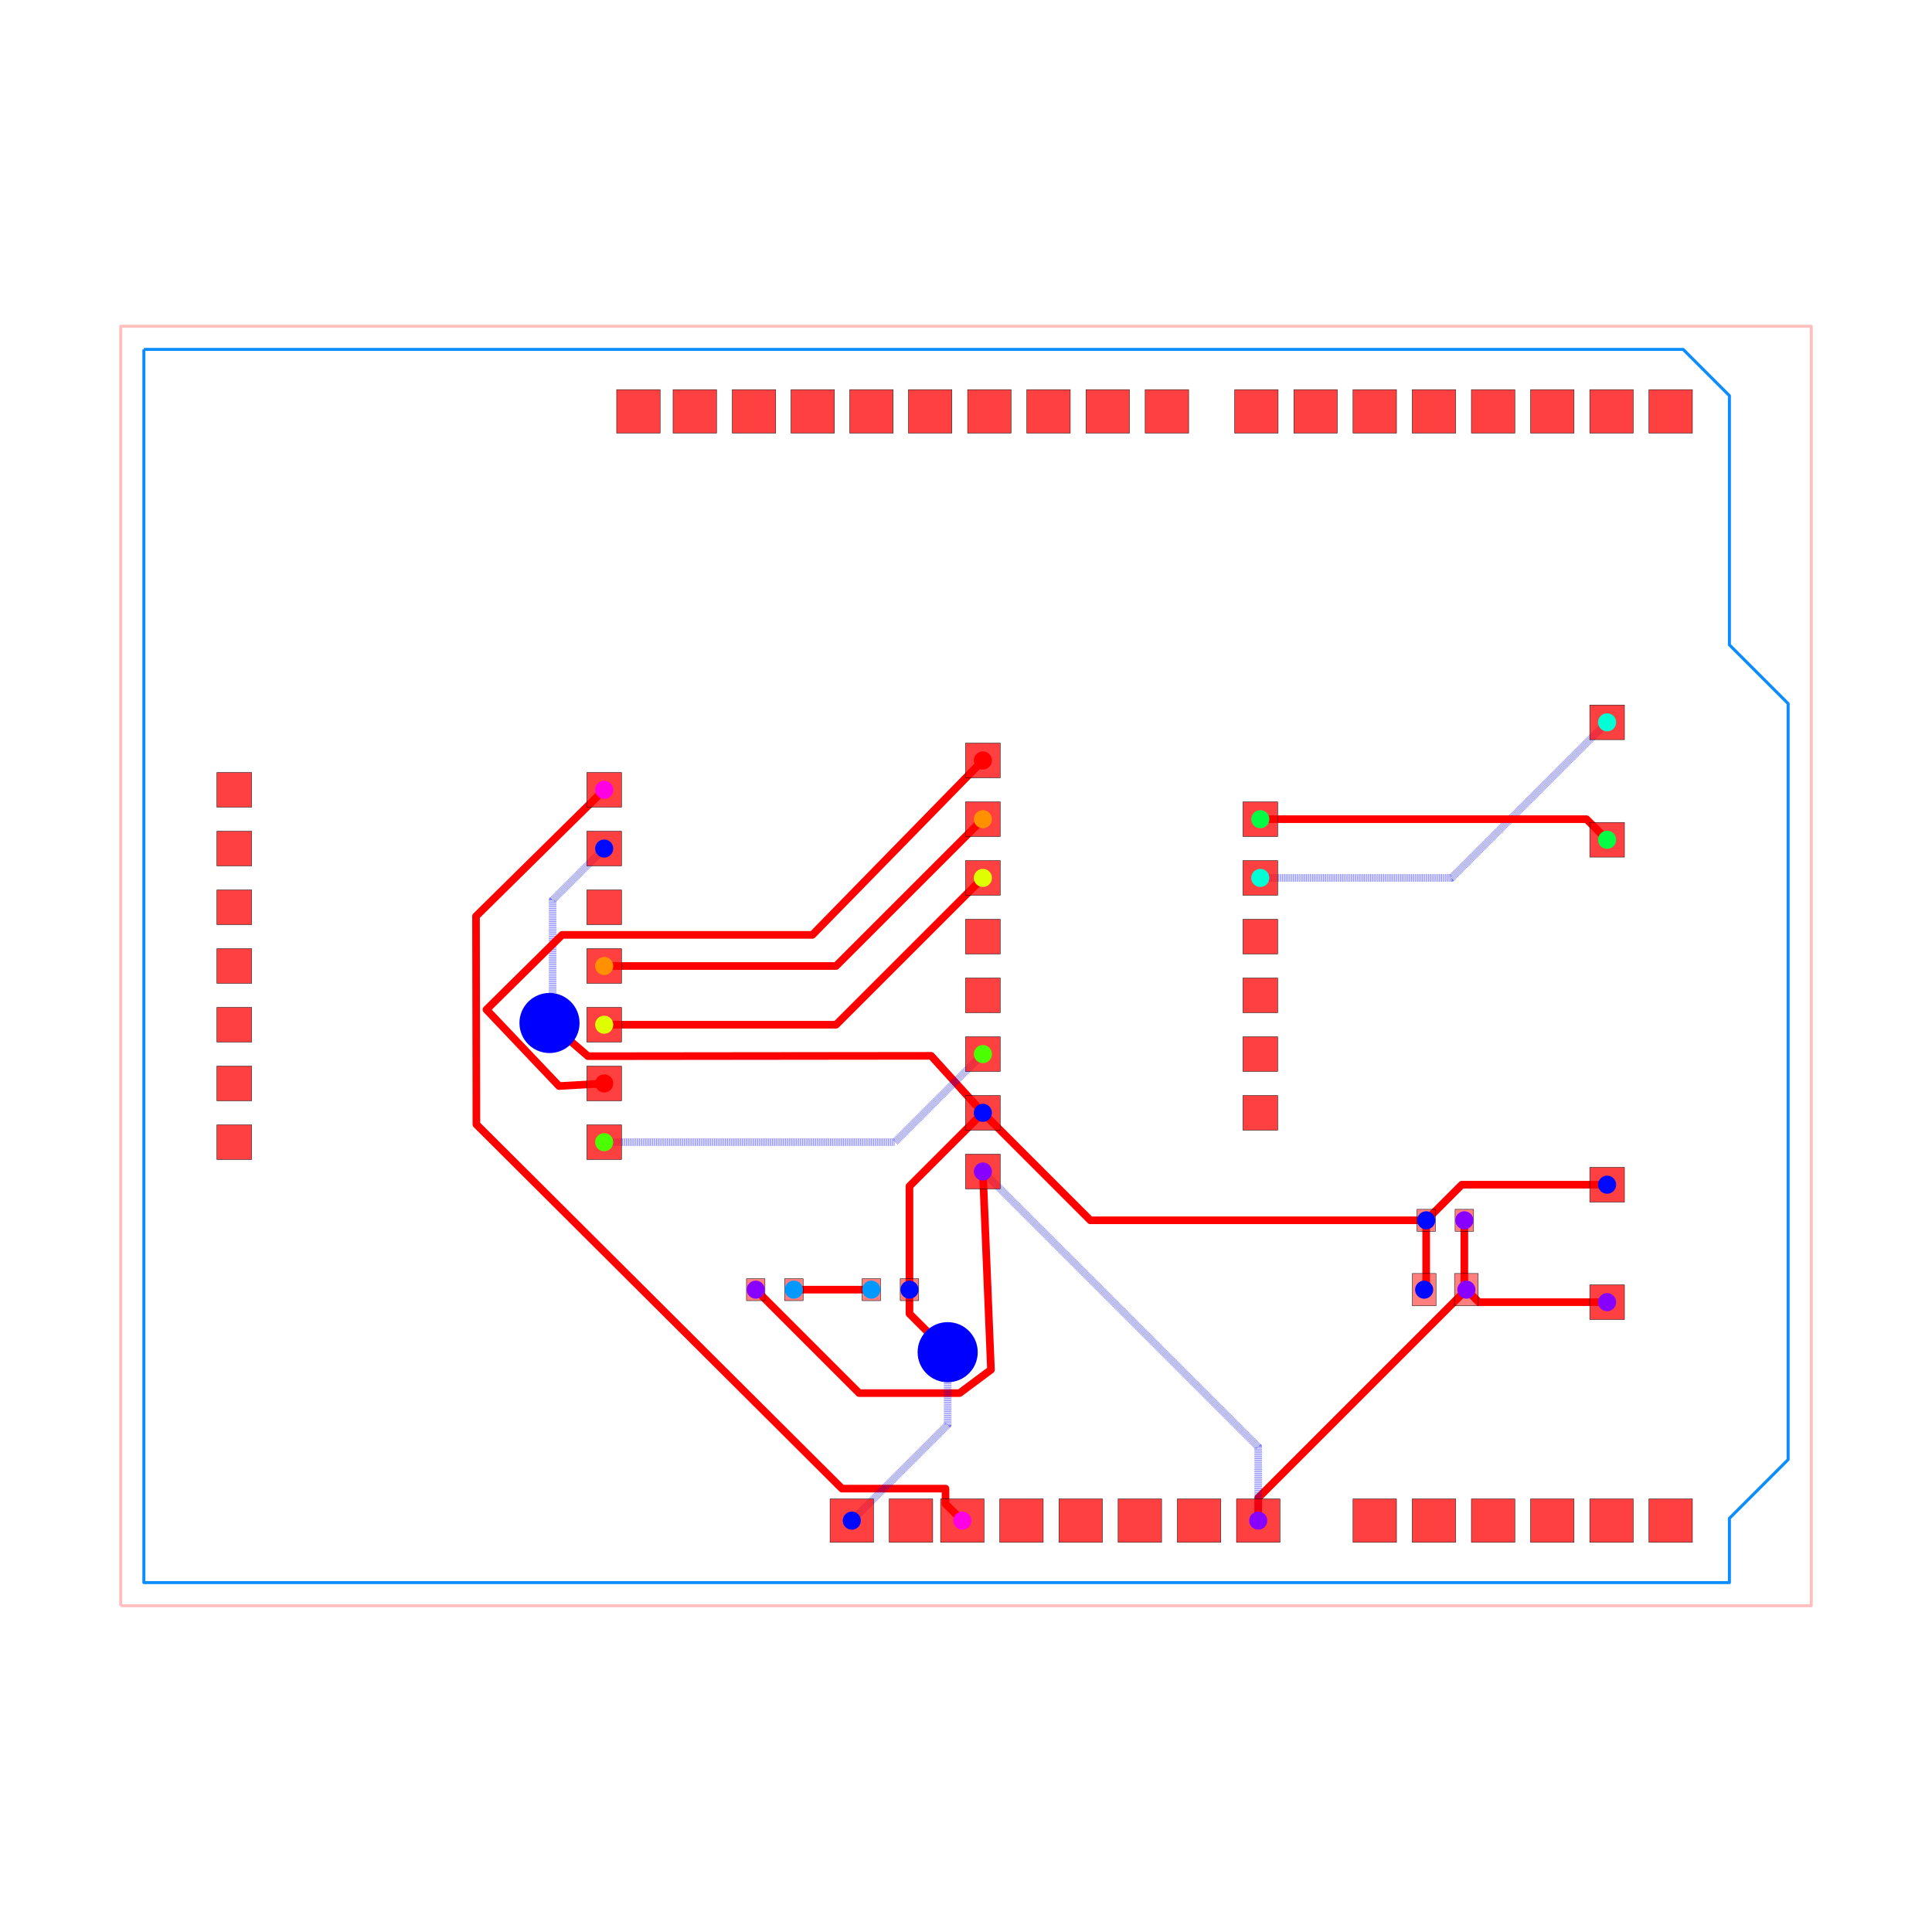
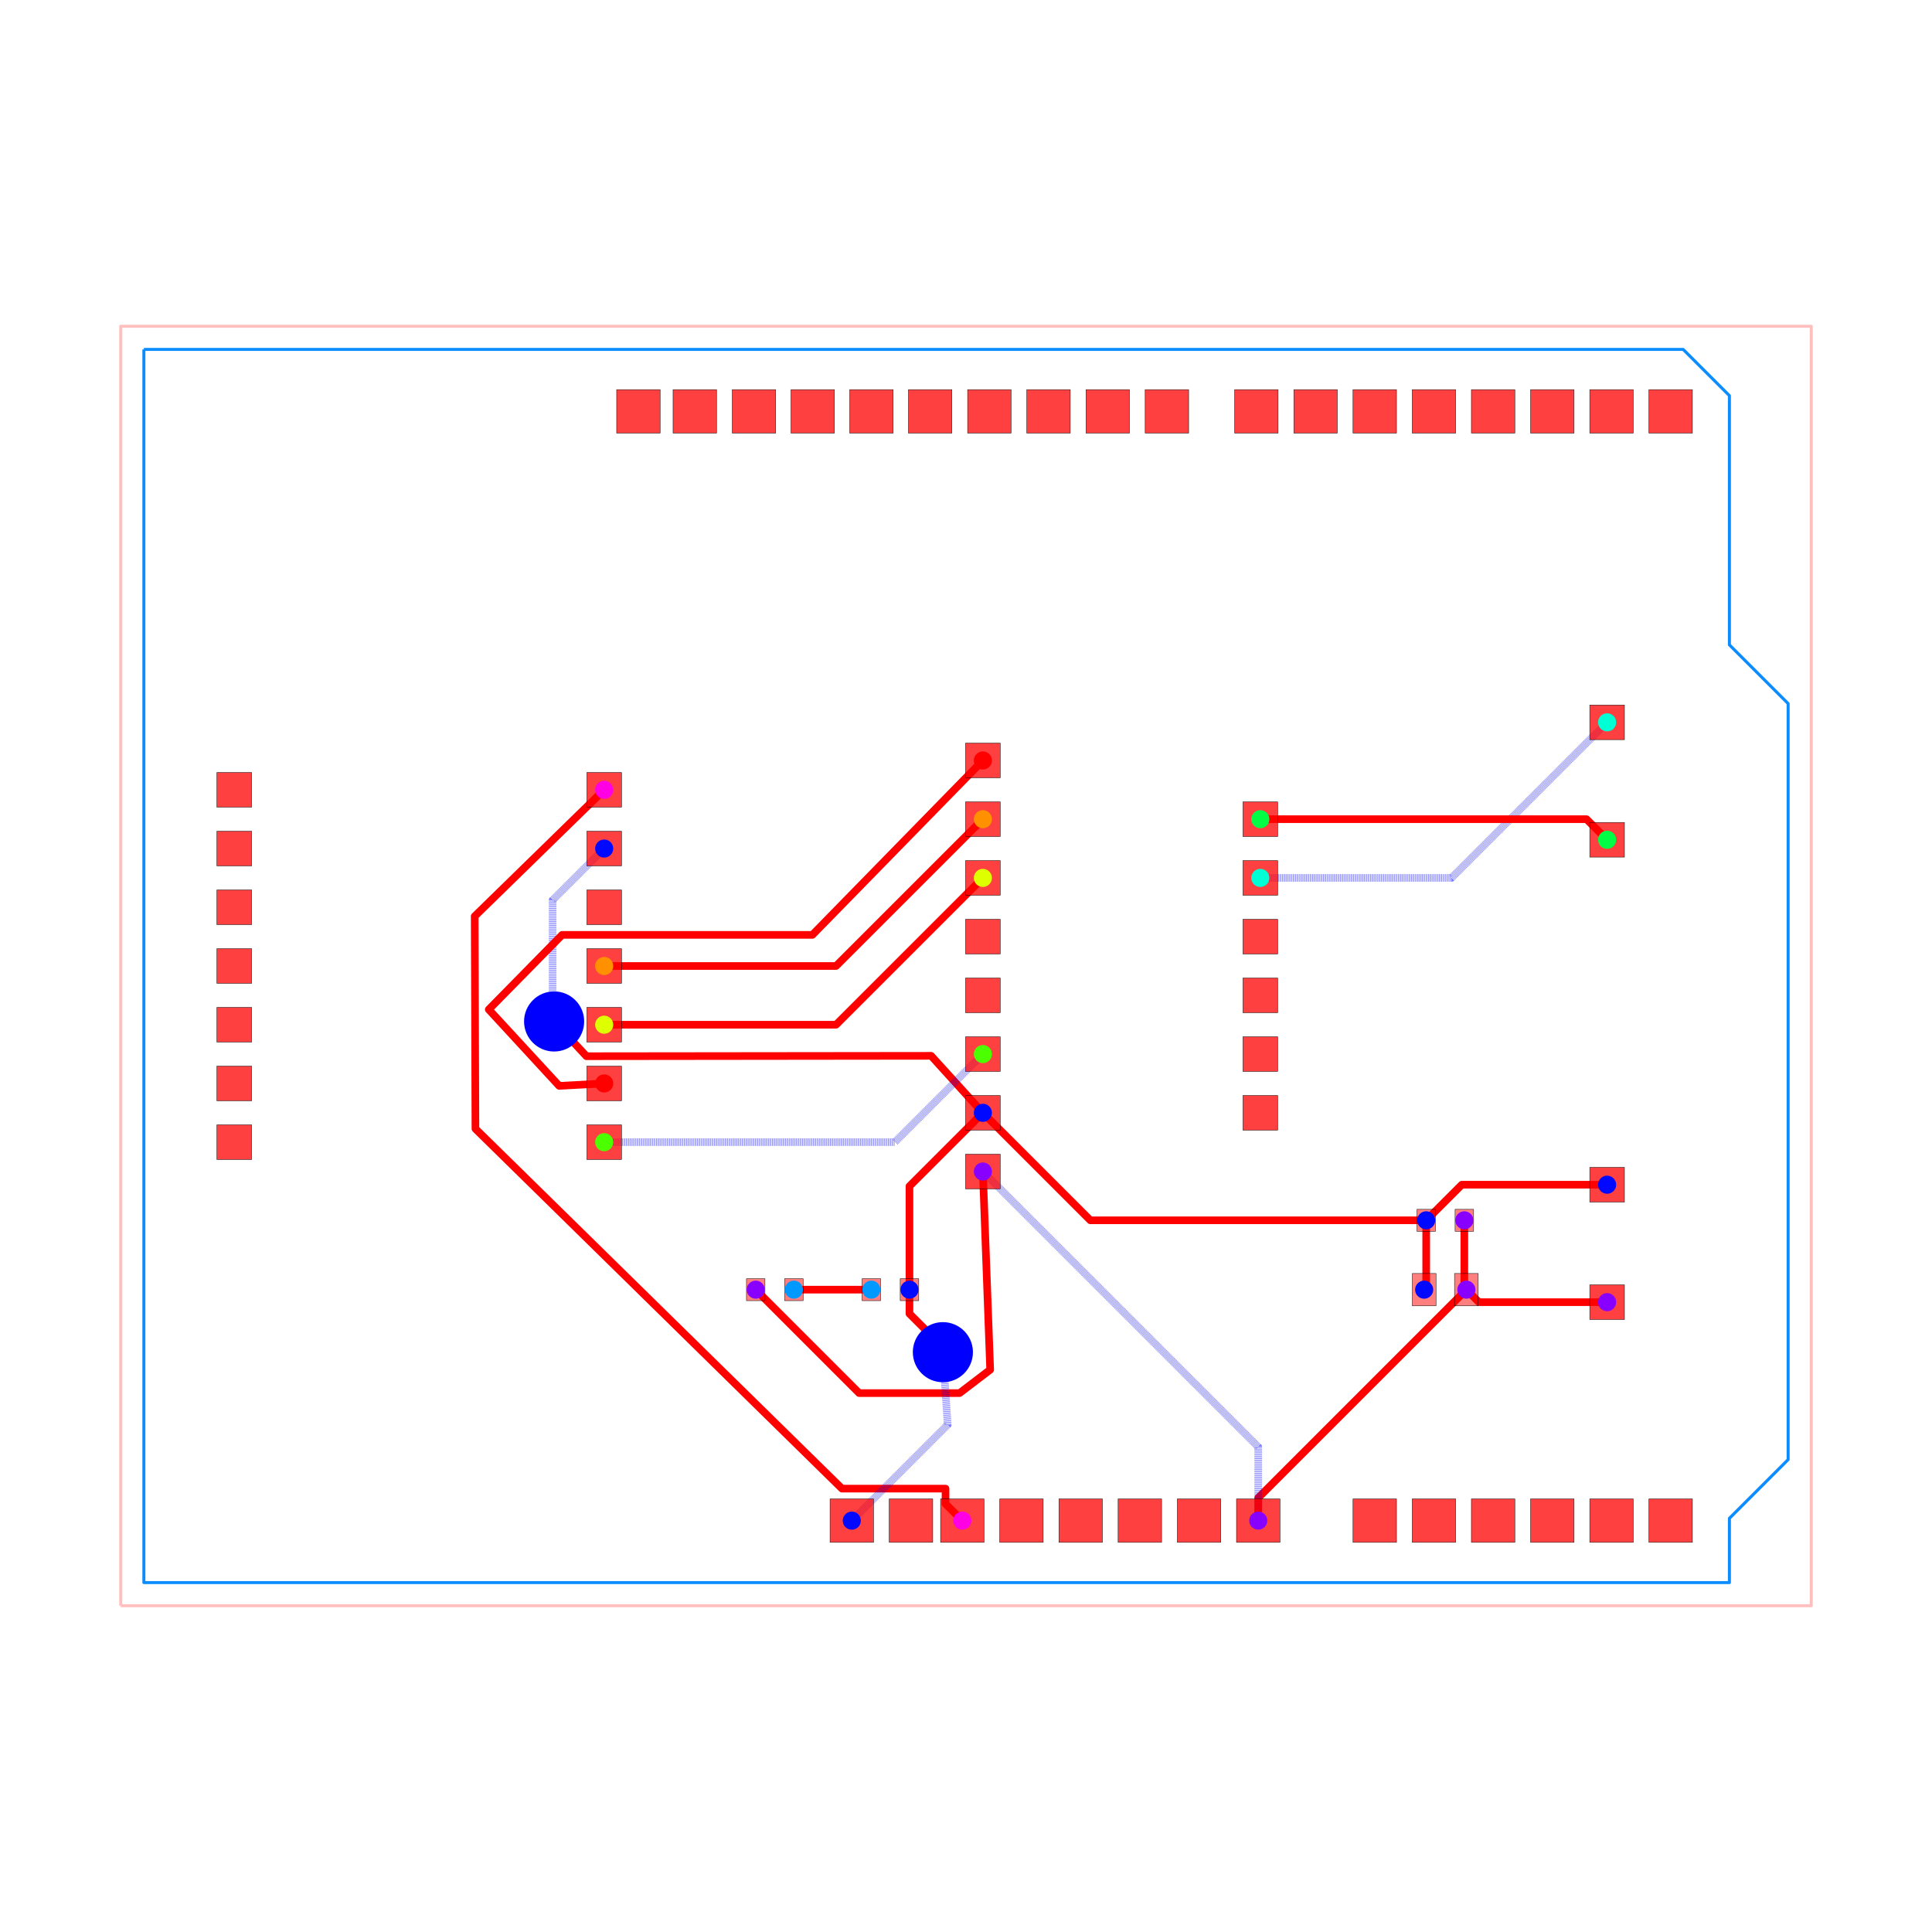
<svg xmlns="http://www.w3.org/2000/svg" width="640" height="640" viewBox="0 0 640 640">
  <rect width="100%" height="100%" fill="white" />
  <g>
    <polyline data-points="-35.29,-27.67 37.83,-27.67 37.83,27.67 -35.29,27.67 -35.29,-27.67" data-type="line" data-label="" points="40,531.915 600,531.915 600,108.085 40,108.085 40,531.915" fill="none" stroke="rgba(255,0,0,0.25)" stroke-linejoin="round" stroke-width="1px" />
  </g>
  <g>
    <polyline data-points="-34.29,26.67 32.29,26.67 34.29,24.67 34.29,13.89 36.83,11.35 36.83,-21.35 34.29,-23.89 34.29,-26.67 -34.29,-26.67 -34.29,26.67" data-type="line" data-label="" points="47.659,115.744 557.571,115.744 572.888,131.061 572.888,213.621 592.341,233.074 592.341,483.512 572.888,502.965 572.888,524.256 47.659,524.256 47.659,115.744" fill="none" stroke="rgba(0, 136, 255, 0.95)" stroke-linejoin="round" stroke-width="1px" />
  </g>
  <g>
-     <polyline data-points="-14.379999999999999,7.62 -19.923785355701437,2.1512063242923194 -19.90747886702695,-6.850640921966955 -4.094326132067424,-22.604999999999997 0.38427706019749763,-22.604999999999997 0.38427706019749763,-23.264277060197497 1.11,-23.99" data-type="line" data-label="" points="200.142,261.641 157.684,303.525 157.809,372.467 278.917,493.124 313.217,493.124 313.217,498.173 318.775,503.731" fill="none" stroke="red" stroke-linejoin="round" stroke-width="2.527" />
+     <polyline data-points="-14.379999999999999,7.62 -19.980626506735874,2.151060221915026 -19.94864683209878,-7.041582517531856 -4.094326132067424,-22.604999999999997 0.38427706019749763,-22.604999999999997 0.38427706019749763,-23.264277060197497 1.11,-23.99" data-type="line" data-label="" points="200.142,261.641 157.249,303.526 157.494,373.929 278.917,493.124 313.217,493.124 313.217,498.173 318.775,503.731" fill="none" stroke="red" stroke-linejoin="round" stroke-width="2.527" />
  </g>
  <g>
    <polyline data-points="22.825,-11 22.825,-13.911999999999999 22.9125,-14" data-type="line" data-label="" points="485.082,404.245 485.082,426.547 485.752,427.221" fill="none" stroke="red" stroke-linejoin="round" stroke-width="2.527" />
  </g>
  <g>
    <polyline data-points="29,-14.54 23.453,-14.54 22.9125,-14" data-type="line" data-label="" points="532.374,431.357 489.892,431.357 485.752,427.221" fill="none" stroke="red" stroke-linejoin="round" stroke-width="2.527" />
  </g>
  <g>
-     <polyline data-points="1.9999999999999996,-8.89 2.3500786297585026,-17.46249586931245 0.9930118087179498,-18.472793931629123 -3.3522060683708768,-18.472793931629123 -7.825,-14" data-type="line" data-label="" points="325.591,388.085 328.272,453.739 317.879,461.477 284.6,461.477 250.345,427.221" fill="none" stroke="red" stroke-linejoin="round" stroke-width="2.527" />
+     <polyline data-points="1.9999999999999996,-8.89 2.316013201327459,-17.463003740223 0.9930118087179498,-18.472793931629123 -3.3522060683708768,-18.472793931629123 -7.825,-14" data-type="line" data-label="" points="325.591,388.085 328.011,453.743 317.879,461.477 284.6,461.477 250.345,427.221" fill="none" stroke="red" stroke-linejoin="round" stroke-width="2.527" />
  </g>
  <g>
    <polyline data-points="13.91,-23.99 13.91,-23.003 22.9125,-14" data-type="line" data-label="" points="416.805,503.731 416.805,496.172 485.752,427.221" fill="none" stroke="red" stroke-linejoin="round" stroke-width="2.527" />
  </g>
  <g>
    <polyline data-points="13.91,-23.99 13.91,-20.8 1.9999999999999996,-8.89" data-type="line" data-label="" points="416.805,503.731 416.805,479.3 325.591,388.085" fill="none" stroke="rgba(0,0,255,0.5)" stroke-linejoin="round" stroke-width="2.527" stroke-dasharray="0.2 0.2" />
  </g>
  <g>
    <polyline data-points="21.175,-11 21.175,-13.913 21.0875,-14" data-type="line" data-label="" points="472.445,404.245 472.445,426.555 471.775,427.221" fill="none" stroke="red" stroke-linejoin="round" stroke-width="2.527" />
  </g>
  <g>
    <polyline data-points="29,-9.46 22.715,-9.46 21.175,-11" data-type="line" data-label="" points="532.374,392.451 484.24,392.451 472.445,404.245" fill="none" stroke="red" stroke-linejoin="round" stroke-width="2.527" />
  </g>
  <g>
    <polyline data-points="-1.175,-14 -1.175,-9.524999999999999 1.9999999999999996,-6.3500000000000005" data-type="line" data-label="" points="301.275,427.221 301.275,392.949 325.591,368.632" fill="none" stroke="red" stroke-linejoin="round" stroke-width="2.527" />
  </g>
  <g>
-     <polyline data-points="-1.175,-14 -1.175,-15.039696316261475 0.3878517405367339,-16.60254805679821 0.3878517405367339,-16.614851740536736 0.477,-16.704" data-type="line" data-label="" points="301.275,427.221 301.275,435.184 313.244,447.153 313.244,447.247 313.927,447.93" fill="none" stroke="red" stroke-linejoin="round" stroke-width="2.527" />
-   </g>
-   <g>
-     <polyline data-points="0.477,-16.704 0.477,-19.842999999999996 -3.67,-23.99" data-type="line" data-label="" points="313.927,447.93 313.927,471.97 282.166,503.731" fill="none" stroke="rgba(0,0,255,0.5)" stroke-linejoin="round" stroke-width="2.527" stroke-dasharray="0.2 0.2" />
+     <polyline data-points="-1.175,-14 -1.175,-15.039696316261475 0.3878517405367339,-16.60254805679821 0.3878517405367339,-16.614851740536736 0.2699999999999997,-16.704" data-type="line" data-label="" points="301.275,427.221 301.275,435.184 313.244,447.153 313.244,447.247 312.341,447.93" fill="none" stroke="red" stroke-linejoin="round" stroke-width="2.527" />
+   </g>
+   <g>
+     <polyline data-points="0.2699999999999997,-16.704 0.477,-19.842999999999996 -3.67,-23.99" data-type="line" data-label="" points="312.341,447.93 313.927,471.97 282.166,503.731" fill="none" stroke="rgba(0,0,255,0.5)" stroke-linejoin="round" stroke-width="2.527" stroke-dasharray="0.2 0.2" />
  </g>
  <g>
    <polyline data-points="1.9999999999999996,-6.3500000000000005 6.649999999999999,-11 21.175,-11" data-type="line" data-label="" points="325.591,368.632 361.204,404.245 472.445,404.245" fill="none" stroke="red" stroke-linejoin="round" stroke-width="2.527" />
  </g>
  <g>
-     <polyline data-points="-14.379999999999999,5.079999999999999 -16.610515833371693,2.8494841666283053 -16.610515833371693,-2.4959905338334902 -16.610515833371693,-2.5554841666283084 -16.745163411818908,-2.4653387235133994" data-type="line" data-label="" points="200.142,281.094 183.06,298.177 183.06,339.116 183.06,339.572 182.028,338.881" fill="none" stroke="rgba(0,0,255,0.5)" stroke-linejoin="round" stroke-width="2.527" stroke-dasharray="0.2 0.2" />
-   </g>
-   <g>
-     <polyline data-points="-16.745163411818908,-2.4653387235133994 -15.079306073245228,-3.9007653047738695 -0.23803548413554054,-3.885 -0.2377489577637073,-3.885 1.9999999999999996,-6.3500000000000005" data-type="line" data-label="" points="182.028,338.881 194.786,349.875 308.45,349.754 308.453,349.754 325.591,368.632" fill="none" stroke="red" stroke-linejoin="round" stroke-width="2.527" />
+     <polyline data-points="-14.379999999999999,5.079999999999999 -16.610515833371693,2.8494841666283053 -16.610515833371693,-2.4959905338334902 -16.610515833371693,-2.5554841666283084 -16.545445077849017,-2.3988200235615293" data-type="line" data-label="" points="200.142,281.094 183.06,298.177 183.06,339.116 183.06,339.572 183.558,338.372" fill="none" stroke="rgba(0,0,255,0.5)" stroke-linejoin="round" stroke-width="2.527" stroke-dasharray="0.2 0.2" />
+   </g>
+   <g>
+     <polyline data-points="-16.545445077849017,-2.3988200235615293 -15.146957776455023,-3.9015551083973445 -0.23803548413554054,-3.885 -0.2377489577637073,-3.885 1.9999999999999996,-6.3500000000000005" data-type="line" data-label="" points="183.558,338.372 194.268,349.881 308.45,349.754 308.453,349.754 325.591,368.632" fill="none" stroke="red" stroke-linejoin="round" stroke-width="2.527" />
  </g>
  <g>
    <polyline data-points="-2.825,-14 -6.175,-14" data-type="line" data-label="" points="288.638,427.221 262.981,427.221" fill="none" stroke="red" stroke-linejoin="round" stroke-width="2.527" />
  </g>
  <g>
    <polyline data-points="14,3.8100000000000005 22.270000000000003,3.8100000000000005 29,10.54" data-type="line" data-label="" points="417.495,290.821 480.832,290.821 532.374,239.278" fill="none" stroke="rgba(0,0,255,0.5)" stroke-linejoin="round" stroke-width="2.527" stroke-dasharray="0.2 0.2" />
  </g>
  <g>
    <polyline data-points="14,6.35 28.11,6.35 29,5.46" data-type="line" data-label="" points="417.495,271.368 525.558,271.368 532.374,278.184" fill="none" stroke="red" stroke-linejoin="round" stroke-width="2.527" />
  </g>
  <g>
    <polyline data-points="-14.379999999999999,-7.62 -1.81,-7.62 1.9999999999999998,-3.8100000000000005" data-type="line" data-label="" points="200.142,378.359 296.411,378.359 325.591,349.179" fill="none" stroke="rgba(0,0,255,0.5)" stroke-linejoin="round" stroke-width="2.527" stroke-dasharray="0.2 0.2" />
  </g>
  <g>
    <polyline data-points="-14.379999999999999,-2.54 -4.35,-2.54 2.0000000000000004,3.8099999999999987" data-type="line" data-label="" points="200.142,339.453 276.958,339.453 325.591,290.821" fill="none" stroke="red" stroke-linejoin="round" stroke-width="2.527" />
  </g>
  <g>
    <polyline data-points="-14.379999999999999,0 -4.35,0 2.0000000000000004,6.35" data-type="line" data-label="" points="200.142,320 276.958,320 325.591,271.368" fill="none" stroke="red" stroke-linejoin="round" stroke-width="2.527" />
  </g>
  <g>
-     <polyline data-points="-14.379999999999999,-5.08 -16.331329350079905,-5.193026854196684 -19.4715103832466,-1.8860071510722334 -16.201015273121037,1.345 -5.374985330273823,1.345 2.0000000000000004,8.89" data-type="line" data-label="" points="200.142,358.906 185.198,359.772 161.148,334.444 186.196,309.699 269.108,309.699 325.591,251.915" fill="none" stroke="red" stroke-linejoin="round" stroke-width="2.527" />
+     <polyline data-points="-14.379999999999999,-5.08 -16.32621339046938,-5.1850023991403775 -19.37165192002703,-1.8812729322759514 -16.201015273121037,1.345 -5.374985330273823,1.345 2.0000000000000004,8.89" data-type="line" data-label="" points="200.142,358.906 185.237,359.71 161.913,334.408 186.196,309.699 269.108,309.699 325.591,251.915" fill="none" stroke="red" stroke-linejoin="round" stroke-width="2.527" />
  </g>
  <g>
    <rect data-type="rect" data-label="top source_net_1" data-x="22.9125" data-y="-14" x="481.827" y="421.86" width="7.85" height="10.722" fill="rgba(255,0,0,0.5)" stroke="black" stroke-width="0.131" />
  </g>
  <g>
    <rect data-type="rect" data-label="top source_net_0" data-x="21.0875" data-y="-14" x="467.85" y="421.86" width="7.85" height="10.722" fill="rgba(255,0,0,0.5)" stroke="black" stroke-width="0.131" />
  </g>
  <g>
    <rect data-type="rect" data-label="top source_net_1" data-x="22.825" data-y="-11" x="482.019" y="400.607" width="6.127" height="7.276" fill="rgba(255,0,0,0.5)" stroke="black" stroke-width="0.131" />
  </g>
  <g>
    <rect data-type="rect" data-label="top source_net_0" data-x="21.175" data-y="-11" x="469.382" y="400.607" width="6.127" height="7.276" fill="rgba(255,0,0,0.5)" stroke="black" stroke-width="0.131" />
  </g>
  <g>
    <rect data-type="rect" data-label="top source_net_1" data-x="-7.825" data-y="-14" x="247.281" y="423.583" width="6.127" height="7.276" fill="rgba(255,0,0,0.5)" stroke="black" stroke-width="0.131" />
  </g>
  <g>
    <rect data-type="rect" data-label="top source_trace_21" data-x="-6.175" data-y="-14" x="259.918" y="423.583" width="6.127" height="7.276" fill="rgba(255,0,0,0.5)" stroke="black" stroke-width="0.131" />
  </g>
  <g>
    <rect data-type="rect" data-label="top source_trace_21" data-x="-2.825" data-y="-14" x="285.574" y="423.583" width="6.127" height="7.276" fill="rgba(255,0,0,0.5)" stroke="black" stroke-width="0.131" />
  </g>
  <g>
    <rect data-type="rect" data-label="top source_net_0" data-x="-1.175" data-y="-14" x="298.211" y="423.583" width="6.127" height="7.276" fill="rgba(255,0,0,0.5)" stroke="black" stroke-width="0.131" />
  </g>
  <g>
    <rect data-type="rect" data-label="top bottom" data-x="31.75" data-y="-23.99" x="546.236" y="496.532" width="14.398" height="14.398" fill="rgba(255,0,0,0.75)" stroke="black" stroke-width="0.131" />
  </g>
  <g>
    <rect data-type="rect" data-label="top bottom" data-x="29.19" data-y="-23.99" x="526.63" y="496.532" width="14.398" height="14.398" fill="rgba(255,0,0,0.75)" stroke="black" stroke-width="0.131" />
  </g>
  <g>
    <rect data-type="rect" data-label="top bottom" data-x="26.63" data-y="-23.99" x="507.024" y="496.532" width="14.398" height="14.398" fill="rgba(255,0,0,0.75)" stroke="black" stroke-width="0.131" />
  </g>
  <g>
    <rect data-type="rect" data-label="top bottom" data-x="24.07" data-y="-23.99" x="487.418" y="496.532" width="14.398" height="14.398" fill="rgba(255,0,0,0.75)" stroke="black" stroke-width="0.131" />
  </g>
  <g>
    <rect data-type="rect" data-label="top bottom" data-x="21.51" data-y="-23.99" x="467.812" y="496.532" width="14.398" height="14.398" fill="rgba(255,0,0,0.75)" stroke="black" stroke-width="0.131" />
  </g>
  <g>
    <rect data-type="rect" data-label="top bottom" data-x="18.95" data-y="-23.99" x="448.206" y="496.532" width="14.398" height="14.398" fill="rgba(255,0,0,0.75)" stroke="black" stroke-width="0.131" />
  </g>
  <g>
    <rect data-type="rect" data-label="top source_net_1 bottom source_net_1" data-x="13.91" data-y="-23.99" x="409.606" y="496.532" width="14.398" height="14.398" fill="rgba(255,0,0,0.75)" stroke="black" stroke-width="0.131" />
  </g>
  <g>
    <rect data-type="rect" data-label="top bottom" data-x="11.35" data-y="-23.99" x="390" y="496.532" width="14.398" height="14.398" fill="rgba(255,0,0,0.75)" stroke="black" stroke-width="0.131" />
  </g>
  <g>
    <rect data-type="rect" data-label="top bottom" data-x="8.79" data-y="-23.99" x="370.394" y="496.532" width="14.398" height="14.398" fill="rgba(255,0,0,0.75)" stroke="black" stroke-width="0.131" />
  </g>
  <g>
    <rect data-type="rect" data-label="top bottom" data-x="6.23" data-y="-23.99" x="350.788" y="496.532" width="14.398" height="14.398" fill="rgba(255,0,0,0.75)" stroke="black" stroke-width="0.131" />
  </g>
  <g>
    <rect data-type="rect" data-label="top bottom" data-x="3.67" data-y="-23.99" x="331.182" y="496.532" width="14.398" height="14.398" fill="rgba(255,0,0,0.75)" stroke="black" stroke-width="0.131" />
  </g>
  <g>
    <rect data-type="rect" data-label="top source_net_2 bottom source_net_2" data-x="1.11" data-y="-23.99" x="311.575" y="496.532" width="14.398" height="14.398" fill="rgba(255,0,0,0.75)" stroke="black" stroke-width="0.131" />
  </g>
  <g>
    <rect data-type="rect" data-label="top bottom" data-x="-1.11" data-y="-23.99" x="294.573" y="496.532" width="14.398" height="14.398" fill="rgba(255,0,0,0.75)" stroke="black" stroke-width="0.131" />
  </g>
  <g>
    <rect data-type="rect" data-label="top source_net_0 bottom source_net_0" data-x="-3.67" data-y="-23.99" x="274.967" y="496.532" width="14.398" height="14.398" fill="rgba(255,0,0,0.75)" stroke="black" stroke-width="0.131" />
  </g>
  <g>
    <rect data-type="rect" data-label="top bottom" data-x="31.75" data-y="23.99" x="546.236" y="129.07" width="14.398" height="14.398" fill="rgba(255,0,0,0.75)" stroke="black" stroke-width="0.131" />
  </g>
  <g>
    <rect data-type="rect" data-label="top bottom" data-x="29.19" data-y="23.99" x="526.63" y="129.07" width="14.398" height="14.398" fill="rgba(255,0,0,0.75)" stroke="black" stroke-width="0.131" />
  </g>
  <g>
    <rect data-type="rect" data-label="top bottom" data-x="26.63" data-y="23.99" x="507.024" y="129.07" width="14.398" height="14.398" fill="rgba(255,0,0,0.75)" stroke="black" stroke-width="0.131" />
  </g>
  <g>
    <rect data-type="rect" data-label="top bottom" data-x="24.07" data-y="23.99" x="487.418" y="129.07" width="14.398" height="14.398" fill="rgba(255,0,0,0.75)" stroke="black" stroke-width="0.131" />
  </g>
  <g>
    <rect data-type="rect" data-label="top bottom" data-x="21.51" data-y="23.99" x="467.812" y="129.07" width="14.398" height="14.398" fill="rgba(255,0,0,0.75)" stroke="black" stroke-width="0.131" />
  </g>
  <g>
    <rect data-type="rect" data-label="top bottom" data-x="18.95" data-y="23.99" x="448.206" y="129.07" width="14.398" height="14.398" fill="rgba(255,0,0,0.75)" stroke="black" stroke-width="0.131" />
  </g>
  <g>
    <rect data-type="rect" data-label="top bottom" data-x="16.39" data-y="23.99" x="428.6" y="129.07" width="14.398" height="14.398" fill="rgba(255,0,0,0.75)" stroke="black" stroke-width="0.131" />
  </g>
  <g>
    <rect data-type="rect" data-label="top bottom" data-x="13.83" data-y="23.99" x="408.993" y="129.07" width="14.398" height="14.398" fill="rgba(255,0,0,0.75)" stroke="black" stroke-width="0.131" />
  </g>
  <g>
    <rect data-type="rect" data-label="top bottom" data-x="9.96" data-y="23.99" x="379.354" y="129.07" width="14.398" height="14.398" fill="rgba(255,0,0,0.75)" stroke="black" stroke-width="0.131" />
  </g>
  <g>
    <rect data-type="rect" data-label="top bottom" data-x="7.4" data-y="23.99" x="359.748" y="129.07" width="14.398" height="14.398" fill="rgba(255,0,0,0.75)" stroke="black" stroke-width="0.131" />
  </g>
  <g>
    <rect data-type="rect" data-label="top bottom" data-x="4.84" data-y="23.99" x="340.142" y="129.07" width="14.398" height="14.398" fill="rgba(255,0,0,0.75)" stroke="black" stroke-width="0.131" />
  </g>
  <g>
    <rect data-type="rect" data-label="top bottom" data-x="2.28" data-y="23.99" x="320.536" y="129.07" width="14.398" height="14.398" fill="rgba(255,0,0,0.75)" stroke="black" stroke-width="0.131" />
  </g>
  <g>
    <rect data-type="rect" data-label="top bottom" data-x="-0.28" data-y="23.99" x="300.93" y="129.07" width="14.398" height="14.398" fill="rgba(255,0,0,0.75)" stroke="black" stroke-width="0.131" />
  </g>
  <g>
    <rect data-type="rect" data-label="top bottom" data-x="-2.82" data-y="23.99" x="281.477" y="129.07" width="14.398" height="14.398" fill="rgba(255,0,0,0.75)" stroke="black" stroke-width="0.131" />
  </g>
  <g>
    <rect data-type="rect" data-label="top bottom" data-x="-5.36" data-y="23.99" x="262.024" y="129.07" width="14.398" height="14.398" fill="rgba(255,0,0,0.75)" stroke="black" stroke-width="0.131" />
  </g>
  <g>
    <rect data-type="rect" data-label="top bottom" data-x="-7.9" data-y="23.99" x="242.571" y="129.07" width="14.398" height="14.398" fill="rgba(255,0,0,0.75)" stroke="black" stroke-width="0.131" />
  </g>
  <g>
    <rect data-type="rect" data-label="top bottom" data-x="-10.46" data-y="23.99" x="222.965" y="129.07" width="14.398" height="14.398" fill="rgba(255,0,0,0.75)" stroke="black" stroke-width="0.131" />
  </g>
  <g>
    <rect data-type="rect" data-label="top bottom" data-x="-12.9" data-y="23.99" x="204.278" y="129.07" width="14.398" height="14.398" fill="rgba(255,0,0,0.75)" stroke="black" stroke-width="0.131" />
  </g>
  <g>
    <rect data-type="rect" data-label="top bottom" data-x="-30.38" data-y="-7.62" x="71.86" y="372.615" width="11.488" height="11.488" fill="rgba(255,0,0,0.75)" stroke="black" stroke-width="0.131" />
  </g>
  <g>
    <rect data-type="rect" data-label="top bottom" data-x="-30.38" data-y="-5.08" x="71.86" y="353.162" width="11.488" height="11.488" fill="rgba(255,0,0,0.75)" stroke="black" stroke-width="0.131" />
  </g>
  <g>
    <rect data-type="rect" data-label="top bottom" data-x="-30.38" data-y="-2.54" x="71.86" y="333.709" width="11.488" height="11.488" fill="rgba(255,0,0,0.75)" stroke="black" stroke-width="0.131" />
  </g>
  <g>
    <rect data-type="rect" data-label="top bottom" data-x="-30.38" data-y="0" x="71.86" y="314.256" width="11.488" height="11.488" fill="rgba(255,0,0,0.75)" stroke="black" stroke-width="0.131" />
  </g>
  <g>
    <rect data-type="rect" data-label="top bottom" data-x="-30.38" data-y="2.54" x="71.86" y="294.803" width="11.488" height="11.488" fill="rgba(255,0,0,0.75)" stroke="black" stroke-width="0.131" />
  </g>
  <g>
    <rect data-type="rect" data-label="top bottom" data-x="-30.38" data-y="5.079999999999999" x="71.86" y="275.35" width="11.488" height="11.488" fill="rgba(255,0,0,0.75)" stroke="black" stroke-width="0.131" />
  </g>
  <g>
    <rect data-type="rect" data-label="top bottom" data-x="-30.38" data-y="7.62" x="71.86" y="255.897" width="11.488" height="11.488" fill="rgba(255,0,0,0.75)" stroke="black" stroke-width="0.131" />
  </g>
  <g>
    <rect data-type="rect" data-label="top source_trace_6 bottom source_trace_6" data-x="-14.379999999999999" data-y="-7.62" x="194.398" y="372.615" width="11.488" height="11.488" fill="rgba(255,0,0,0.75)" stroke="black" stroke-width="0.131" />
  </g>
  <g>
    <rect data-type="rect" data-label="top source_trace_3 bottom source_trace_3" data-x="-14.379999999999999" data-y="-5.08" x="194.398" y="353.162" width="11.488" height="11.488" fill="rgba(255,0,0,0.75)" stroke="black" stroke-width="0.131" />
  </g>
  <g>
    <rect data-type="rect" data-label="top source_trace_5 bottom source_trace_5" data-x="-14.379999999999999" data-y="-2.54" x="194.398" y="333.709" width="11.488" height="11.488" fill="rgba(255,0,0,0.75)" stroke="black" stroke-width="0.131" />
  </g>
  <g>
    <rect data-type="rect" data-label="top source_trace_4 bottom source_trace_4" data-x="-14.379999999999999" data-y="0" x="194.398" y="314.256" width="11.488" height="11.488" fill="rgba(255,0,0,0.75)" stroke="black" stroke-width="0.131" />
  </g>
  <g>
    <rect data-type="rect" data-label="top bottom" data-x="-14.379999999999999" data-y="2.54" x="194.398" y="294.803" width="11.488" height="11.488" fill="rgba(255,0,0,0.75)" stroke="black" stroke-width="0.131" />
  </g>
  <g>
    <rect data-type="rect" data-label="top source_net_0 bottom source_net_0" data-x="-14.379999999999999" data-y="5.079999999999999" x="194.398" y="275.35" width="11.488" height="11.488" fill="rgba(255,0,0,0.75)" stroke="black" stroke-width="0.131" />
  </g>
  <g>
    <rect data-type="rect" data-label="top source_net_2 bottom source_net_2" data-x="-14.379999999999999" data-y="7.62" x="194.398" y="255.897" width="11.488" height="11.488" fill="rgba(255,0,0,0.75)" stroke="black" stroke-width="0.131" />
  </g>
  <g>
    <rect data-type="rect" data-label="top source_net_1 bottom source_net_1" data-x="1.9999999999999996" data-y="-8.89" x="319.847" y="382.341" width="11.488" height="11.488" fill="rgba(255,0,0,0.75)" stroke="black" stroke-width="0.131" />
  </g>
  <g>
    <rect data-type="rect" data-label="top source_net_0 bottom source_net_0" data-x="1.9999999999999996" data-y="-6.3500000000000005" x="319.847" y="362.888" width="11.488" height="11.488" fill="rgba(255,0,0,0.75)" stroke="black" stroke-width="0.131" />
  </g>
  <g>
    <rect data-type="rect" data-label="top source_trace_6 bottom source_trace_6" data-x="1.9999999999999998" data-y="-3.8100000000000005" x="319.847" y="343.435" width="11.488" height="11.488" fill="rgba(255,0,0,0.75)" stroke="black" stroke-width="0.131" />
  </g>
  <g>
    <rect data-type="rect" data-label="top bottom" data-x="2" data-y="-1.2700000000000005" x="319.847" y="323.982" width="11.488" height="11.488" fill="rgba(255,0,0,0.75)" stroke="black" stroke-width="0.131" />
  </g>
  <g>
    <rect data-type="rect" data-label="top bottom" data-x="2" data-y="1.2699999999999996" x="319.847" y="304.53" width="11.488" height="11.488" fill="rgba(255,0,0,0.75)" stroke="black" stroke-width="0.131" />
  </g>
  <g>
    <rect data-type="rect" data-label="top source_trace_5 bottom source_trace_5" data-x="2.0000000000000004" data-y="3.8099999999999987" x="319.847" y="285.077" width="11.488" height="11.488" fill="rgba(255,0,0,0.75)" stroke="black" stroke-width="0.131" />
  </g>
  <g>
    <rect data-type="rect" data-label="top source_trace_4 bottom source_trace_4" data-x="2.0000000000000004" data-y="6.35" x="319.847" y="265.624" width="11.488" height="11.488" fill="rgba(255,0,0,0.75)" stroke="black" stroke-width="0.131" />
  </g>
  <g>
    <rect data-type="rect" data-label="top source_trace_3 bottom source_trace_3" data-x="2.0000000000000004" data-y="8.89" x="319.847" y="246.171" width="11.488" height="11.488" fill="rgba(255,0,0,0.75)" stroke="black" stroke-width="0.131" />
  </g>
  <g>
    <rect data-type="rect" data-label="top bottom" data-x="14" data-y="-6.35" x="411.751" y="362.888" width="11.488" height="11.488" fill="rgba(255,0,0,0.75)" stroke="black" stroke-width="0.131" />
  </g>
  <g>
    <rect data-type="rect" data-label="top bottom" data-x="14" data-y="-3.8099999999999996" x="411.751" y="343.435" width="11.488" height="11.488" fill="rgba(255,0,0,0.75)" stroke="black" stroke-width="0.131" />
  </g>
  <g>
    <rect data-type="rect" data-label="top bottom" data-x="14" data-y="-1.2699999999999996" x="411.751" y="323.982" width="11.488" height="11.488" fill="rgba(255,0,0,0.75)" stroke="black" stroke-width="0.131" />
  </g>
  <g>
    <rect data-type="rect" data-label="top bottom" data-x="14" data-y="1.2700000000000005" x="411.751" y="304.53" width="11.488" height="11.488" fill="rgba(255,0,0,0.75)" stroke="black" stroke-width="0.131" />
  </g>
  <g>
    <rect data-type="rect" data-label="top source_trace_19 bottom source_trace_19" data-x="14" data-y="3.8100000000000005" x="411.751" y="285.077" width="11.488" height="11.488" fill="rgba(255,0,0,0.75)" stroke="black" stroke-width="0.131" />
  </g>
  <g>
    <rect data-type="rect" data-label="top source_trace_18 bottom source_trace_18" data-x="14" data-y="6.35" x="411.751" y="265.624" width="11.488" height="11.488" fill="rgba(255,0,0,0.75)" stroke="black" stroke-width="0.131" />
  </g>
  <g>
    <rect data-type="rect" data-label="top source_net_1 bottom source_net_1" data-x="29" data-y="-14.54" x="526.63" y="425.613" width="11.488" height="11.488" fill="rgba(255,0,0,0.75)" stroke="black" stroke-width="0.131" />
  </g>
  <g>
    <rect data-type="rect" data-label="top source_net_0 bottom source_net_0" data-x="29" data-y="-9.46" x="526.63" y="386.707" width="11.488" height="11.488" fill="rgba(255,0,0,0.75)" stroke="black" stroke-width="0.131" />
  </g>
  <g>
    <rect data-type="rect" data-label="top source_trace_18 bottom source_trace_18" data-x="29" data-y="5.46" x="526.63" y="272.44" width="11.488" height="11.488" fill="rgba(255,0,0,0.75)" stroke="black" stroke-width="0.131" />
  </g>
  <g>
    <rect data-type="rect" data-label="top source_trace_19 bottom source_trace_19" data-x="29" data-y="10.54" x="526.63" y="233.534" width="11.488" height="11.488" fill="rgba(255,0,0,0.75)" stroke="black" stroke-width="0.131" />
  </g>
-   <circle data-type="circle" data-label="" data-x="0.477" data-y="-16.704" cx="313.927" cy="447.93" r="9.956" fill="blue" stroke="none" stroke-width="0.131" />
-   <circle data-type="circle" data-label="" data-x="-16.745163411818908" data-y="-2.4653387235133994" cx="182.028" cy="338.881" r="9.956" fill="blue" stroke="none" stroke-width="0.131" />
+   <circle data-type="circle" data-label="" data-x="0.2699999999999997" data-y="-16.704" cx="312.341" cy="447.93" r="9.956" fill="blue" stroke="none" stroke-width="0.131" />
+   <circle data-type="circle" data-label="" data-x="-16.545445077849017" data-y="-2.3988200235615293" cx="183.558" cy="338.372" r="9.956" fill="blue" stroke="none" stroke-width="0.131" />
  <g>
    <circle data-type="point" data-label="source_trace_3 source_trace_3 top" data-x="-14.379999999999999" data-y="-5.08" cx="200.142" cy="358.906" r="3" fill="hsl(0, 100%, 50%)" />
  </g>
  <g>
    <circle data-type="point" data-label="source_trace_3 source_trace_3 top" data-x="2.0000000000000004" data-y="8.89" cx="325.591" cy="251.915" r="3" fill="hsl(0, 100%, 50%)" />
  </g>
  <g>
    <circle data-type="point" data-label="source_trace_4 source_trace_4 top" data-x="-14.379999999999999" data-y="0" cx="200.142" cy="320" r="3" fill="hsl(34, 100%, 50%)" />
  </g>
  <g>
    <circle data-type="point" data-label="source_trace_4 source_trace_4 top" data-x="2.0000000000000004" data-y="6.35" cx="325.591" cy="271.368" r="3" fill="hsl(34, 100%, 50%)" />
  </g>
  <g>
    <circle data-type="point" data-label="source_trace_5 source_trace_5 top" data-x="-14.379999999999999" data-y="-2.54" cx="200.142" cy="339.453" r="3" fill="hsl(68, 100%, 50%)" />
  </g>
  <g>
    <circle data-type="point" data-label="source_trace_5 source_trace_5 top" data-x="2.0000000000000004" data-y="3.8099999999999987" cx="325.591" cy="290.821" r="3" fill="hsl(68, 100%, 50%)" />
  </g>
  <g>
    <circle data-type="point" data-label="source_trace_6 source_trace_6 top" data-x="-14.379999999999999" data-y="-7.62" cx="200.142" cy="378.359" r="3" fill="hsl(102, 100%, 50%)" />
  </g>
  <g>
    <circle data-type="point" data-label="source_trace_6 source_trace_6 top" data-x="1.9999999999999998" data-y="-3.8100000000000005" cx="325.591" cy="349.179" r="3" fill="hsl(102, 100%, 50%)" />
  </g>
  <g>
    <circle data-type="point" data-label="source_trace_18 source_trace_18 top" data-x="29" data-y="5.46" cx="532.374" cy="278.184" r="3" fill="hsl(136, 100%, 50%)" />
  </g>
  <g>
    <circle data-type="point" data-label="source_trace_18 source_trace_18 top" data-x="14" data-y="6.35" cx="417.495" cy="271.368" r="3" fill="hsl(136, 100%, 50%)" />
  </g>
  <g>
    <circle data-type="point" data-label="source_trace_19 source_trace_19 top" data-x="29" data-y="10.54" cx="532.374" cy="239.278" r="3" fill="hsl(170, 100%, 50%)" />
  </g>
  <g>
    <circle data-type="point" data-label="source_trace_19 source_trace_19 top" data-x="14" data-y="3.8100000000000005" cx="417.495" cy="290.821" r="3" fill="hsl(170, 100%, 50%)" />
  </g>
  <g>
    <circle data-type="point" data-label="source_trace_21 source_trace_21 top" data-x="-6.175" data-y="-14" cx="262.981" cy="427.221" r="3" fill="hsl(204, 100%, 50%)" />
  </g>
  <g>
    <circle data-type="point" data-label="source_trace_21 source_trace_21 top" data-x="-2.825" data-y="-14" cx="288.638" cy="427.221" r="3" fill="hsl(204, 100%, 50%)" />
  </g>
  <g>
    <circle data-type="point" data-label="source_net_0 source_net_0 top" data-x="-3.67" data-y="-23.99" cx="282.166" cy="503.731" r="3" fill="hsl(238, 100%, 50%)" />
  </g>
  <g>
    <circle data-type="point" data-label="source_net_0 source_net_0 top" data-x="-14.379999999999999" data-y="5.079999999999999" cx="200.142" cy="281.094" r="3" fill="hsl(238, 100%, 50%)" />
  </g>
  <g>
    <circle data-type="point" data-label="source_net_0 source_net_0 top" data-x="1.9999999999999996" data-y="-6.3500000000000005" cx="325.591" cy="368.632" r="3" fill="hsl(238, 100%, 50%)" />
  </g>
  <g>
    <circle data-type="point" data-label="source_net_0 source_net_0 top" data-x="29" data-y="-9.46" cx="532.374" cy="392.451" r="3" fill="hsl(238, 100%, 50%)" />
  </g>
  <g>
    <circle data-type="point" data-label="source_net_0 source_net_0 top" data-x="21.0875" data-y="-14" cx="471.775" cy="427.221" r="3" fill="hsl(238, 100%, 50%)" />
  </g>
  <g>
    <circle data-type="point" data-label="source_net_0 source_net_0 top" data-x="21.175" data-y="-11" cx="472.445" cy="404.245" r="3" fill="hsl(238, 100%, 50%)" />
  </g>
  <g>
    <circle data-type="point" data-label="source_net_0 source_net_0 top" data-x="-1.175" data-y="-14" cx="301.275" cy="427.221" r="3" fill="hsl(238, 100%, 50%)" />
  </g>
  <g>
    <circle data-type="point" data-label="source_net_1 source_net_1 top" data-x="13.91" data-y="-23.99" cx="416.805" cy="503.731" r="3" fill="hsl(272, 100%, 50%)" />
  </g>
  <g>
    <circle data-type="point" data-label="source_net_1 source_net_1 top" data-x="29" data-y="-14.54" cx="532.374" cy="431.357" r="3" fill="hsl(272, 100%, 50%)" />
  </g>
  <g>
    <circle data-type="point" data-label="source_net_1 source_net_1 top" data-x="1.9999999999999996" data-y="-8.89" cx="325.591" cy="388.085" r="3" fill="hsl(272, 100%, 50%)" />
  </g>
  <g>
    <circle data-type="point" data-label="source_net_1 source_net_1 top" data-x="22.9125" data-y="-14" cx="485.752" cy="427.221" r="3" fill="hsl(272, 100%, 50%)" />
  </g>
  <g>
    <circle data-type="point" data-label="source_net_1 source_net_1 top" data-x="22.825" data-y="-11" cx="485.082" cy="404.245" r="3" fill="hsl(272, 100%, 50%)" />
  </g>
  <g>
    <circle data-type="point" data-label="source_net_1 source_net_1 top" data-x="-7.825" data-y="-14" cx="250.345" cy="427.221" r="3" fill="hsl(272, 100%, 50%)" />
  </g>
  <g>
    <circle data-type="point" data-label="source_net_2 source_net_2 top" data-x="1.11" data-y="-23.99" cx="318.775" cy="503.731" r="3" fill="hsl(306, 100%, 50%)" />
  </g>
  <g>
    <circle data-type="point" data-label="source_net_2 source_net_2 top" data-x="-14.379999999999999" data-y="7.62" cx="200.142" cy="261.641" r="3" fill="hsl(306, 100%, 50%)" />
  </g>
  <g id="crosshair" style="display: none">
    <line id="crosshair-h" y1="0" y2="640" stroke="#666" stroke-width="0.5" />
    <line id="crosshair-v" x1="0" x2="640" stroke="#666" stroke-width="0.5" />
    <text id="coordinates" font-family="monospace" font-size="12" fill="#666" />
  </g>
</svg>
